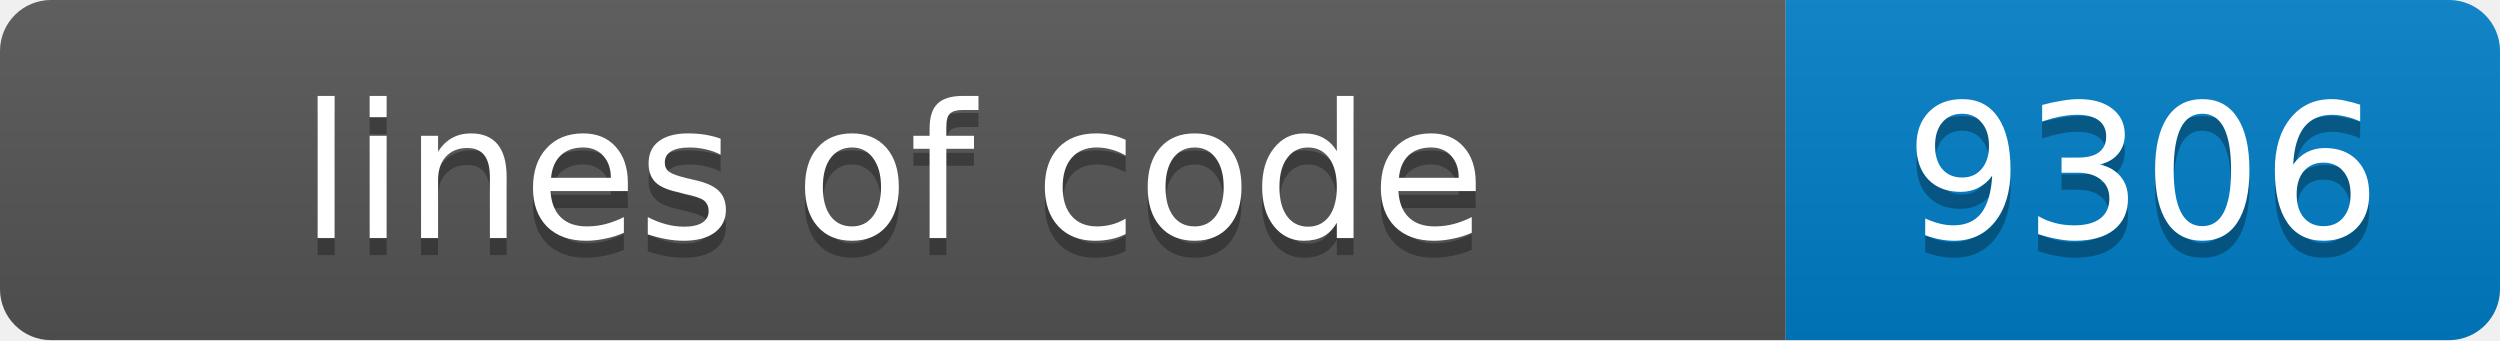
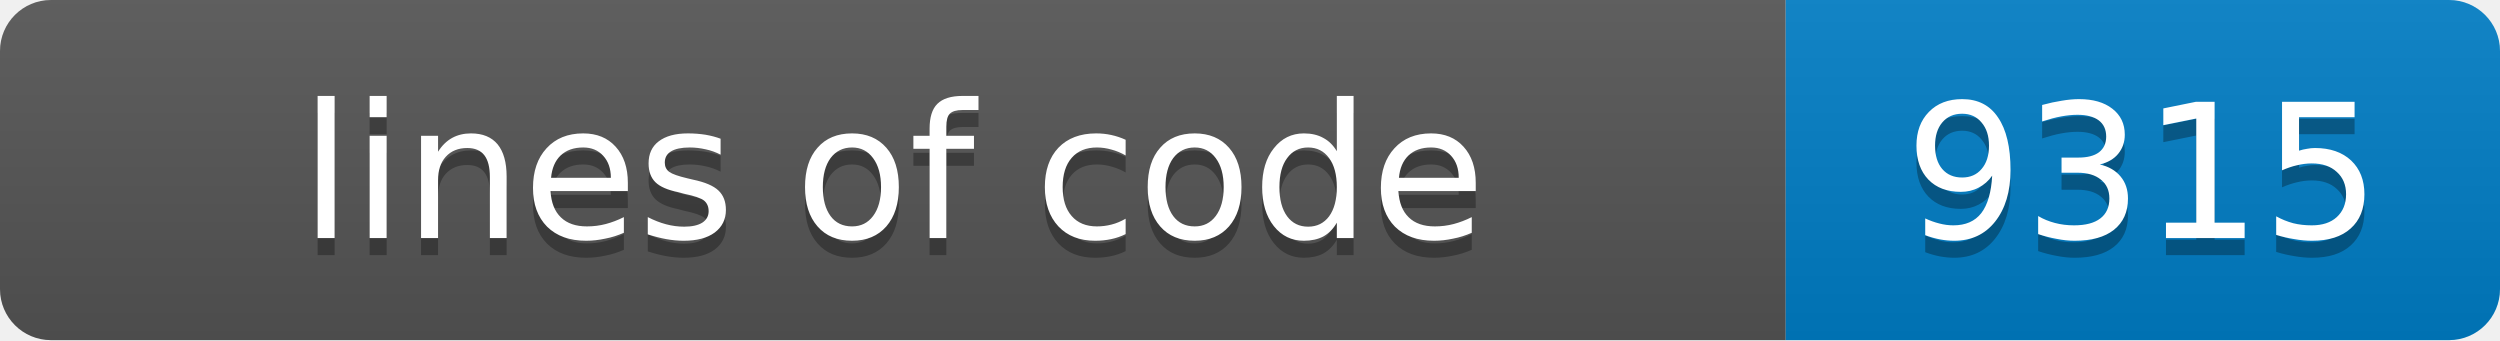
- <svg xmlns="http://www.w3.org/2000/svg" width="147" height="20" role="img" aria-label="lines of code: 9306">
+ <svg xmlns="http://www.w3.org/2000/svg" width="147" height="20" role="img" aria-label="lines of code: 9315">
  <linearGradient id="s" x2="0" y2="100%">
    <stop offset="0" stop-color="#bbb" stop-opacity=".1" />
    <stop offset="1" stop-opacity=".1" />
  </linearGradient>
  <clipPath id="r">
    <rect width="147" height="20" rx="3" fill="#fff" />
  </clipPath>
  <g clip-path="url(#r)">
    <rect width="105" height="20" fill="#555" />
    <rect x="105" width="42" height="20" fill="#007ec6" />
    <rect width="147" height="20" fill="url(#s)" />
  </g>
  <g fill="#fff" text-anchor="middle" font-family="Verdana,Geneva,DejaVu Sans,sans-serif" font-size="11">
    <text x="52.5" y="15" fill="#010101" fill-opacity=".3">lines of code</text>
    <text x="52.5" y="14">lines of code</text>
-     <text x="126.0" y="15" fill="#010101" fill-opacity=".3">9306</text>
-     <text x="126.0" y="14">9306</text>
+     <text x="126.0" y="15" fill="#010101" fill-opacity=".3">9315</text>
+     <text x="126.0" y="14">9315</text>
  </g>
</svg>
